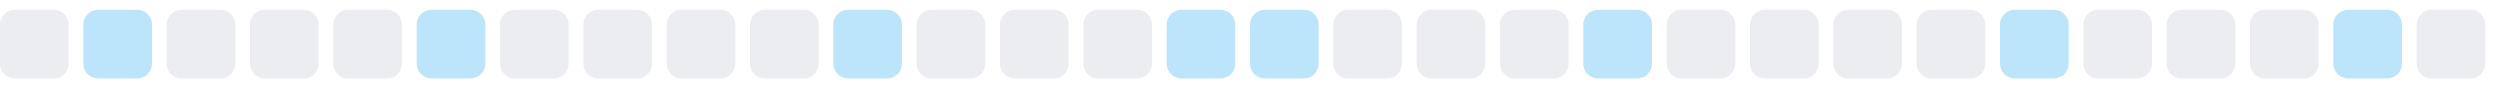
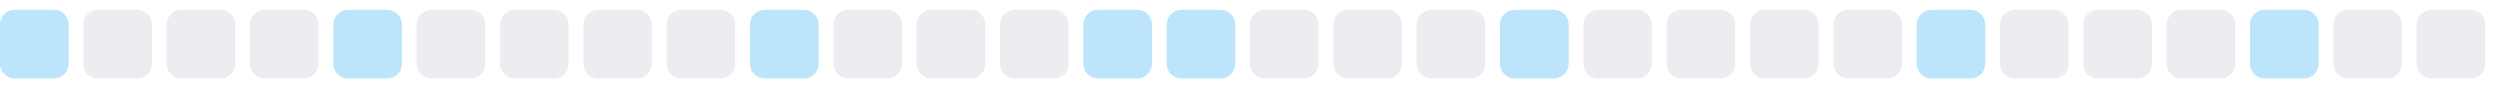
<svg xmlns="http://www.w3.org/2000/svg" width="255" height="9">
  <style>
        .level0 { fill: #ebedf0; }
        .level1 { fill: #bce4fa; }
        .level2 { fill: #75c7f7; }
        .level3 { fill: #30a9f2; }
        .level4 { fill: #008ee6; }
        @media (prefers-color-scheme: dark) {
          .level0 { fill: #161b22; }
          .level1 { fill: #0b3b5c; }
          .level2 { fill: #0a6299; }
          .level3 { fill: #008ee6; }
          .level4 { fill: #5bc4ff; }
        }
      </style>
-   <rect x="0.0" y="1" width="7" height="7" rx="1.5" ry="1.5" class="level0" />
-   <rect x="8.5" y="1" width="7" height="7" rx="1.5" ry="1.5" class="level1" />
+   <rect x="0.0" y="1" width="7" height="7" rx="1.5" ry="1.5" class="level1" />
+   <rect x="8.5" y="1" width="7" height="7" rx="1.5" ry="1.5" class="level0" />
  <rect x="17.0" y="1" width="7" height="7" rx="1.5" ry="1.5" class="level0" />
  <rect x="25.5" y="1" width="7" height="7" rx="1.5" ry="1.5" class="level0" />
-   <rect x="34.0" y="1" width="7" height="7" rx="1.5" ry="1.5" class="level0" />
-   <rect x="42.5" y="1" width="7" height="7" rx="1.5" ry="1.5" class="level1" />
+   <rect x="34.0" y="1" width="7" height="7" rx="1.5" ry="1.5" class="level1" />
+   <rect x="42.5" y="1" width="7" height="7" rx="1.5" ry="1.5" class="level0" />
  <rect x="51.0" y="1" width="7" height="7" rx="1.5" ry="1.5" class="level0" />
  <rect x="59.5" y="1" width="7" height="7" rx="1.5" ry="1.5" class="level0" />
  <rect x="68.0" y="1" width="7" height="7" rx="1.5" ry="1.5" class="level0" />
-   <rect x="76.5" y="1" width="7" height="7" rx="1.5" ry="1.5" class="level0" />
-   <rect x="85.0" y="1" width="7" height="7" rx="1.5" ry="1.5" class="level1" />
+   <rect x="76.5" y="1" width="7" height="7" rx="1.5" ry="1.5" class="level1" />
+   <rect x="85.0" y="1" width="7" height="7" rx="1.5" ry="1.5" class="level0" />
  <rect x="93.5" y="1" width="7" height="7" rx="1.5" ry="1.5" class="level0" />
  <rect x="102.0" y="1" width="7" height="7" rx="1.5" ry="1.5" class="level0" />
-   <rect x="110.5" y="1" width="7" height="7" rx="1.5" ry="1.5" class="level0" />
+   <rect x="110.5" y="1" width="7" height="7" rx="1.5" ry="1.5" class="level1" />
  <rect x="119.0" y="1" width="7" height="7" rx="1.5" ry="1.5" class="level1" />
-   <rect x="127.5" y="1" width="7" height="7" rx="1.5" ry="1.5" class="level1" />
+   <rect x="127.5" y="1" width="7" height="7" rx="1.5" ry="1.5" class="level0" />
  <rect x="136.0" y="1" width="7" height="7" rx="1.5" ry="1.5" class="level0" />
  <rect x="144.5" y="1" width="7" height="7" rx="1.5" ry="1.5" class="level0" />
-   <rect x="153.0" y="1" width="7" height="7" rx="1.5" ry="1.5" class="level0" />
-   <rect x="161.5" y="1" width="7" height="7" rx="1.5" ry="1.5" class="level1" />
+   <rect x="153.0" y="1" width="7" height="7" rx="1.5" ry="1.5" class="level1" />
+   <rect x="161.5" y="1" width="7" height="7" rx="1.5" ry="1.5" class="level0" />
  <rect x="170.0" y="1" width="7" height="7" rx="1.5" ry="1.5" class="level0" />
  <rect x="178.5" y="1" width="7" height="7" rx="1.5" ry="1.5" class="level0" />
  <rect x="187.0" y="1" width="7" height="7" rx="1.5" ry="1.5" class="level0" />
-   <rect x="195.5" y="1" width="7" height="7" rx="1.5" ry="1.5" class="level0" />
-   <rect x="204.0" y="1" width="7" height="7" rx="1.5" ry="1.5" class="level1" />
+   <rect x="195.5" y="1" width="7" height="7" rx="1.5" ry="1.5" class="level1" />
+   <rect x="204.0" y="1" width="7" height="7" rx="1.5" ry="1.5" class="level0" />
  <rect x="212.5" y="1" width="7" height="7" rx="1.5" ry="1.5" class="level0" />
  <rect x="221.0" y="1" width="7" height="7" rx="1.5" ry="1.5" class="level0" />
-   <rect x="229.5" y="1" width="7" height="7" rx="1.5" ry="1.5" class="level0" />
-   <rect x="238.0" y="1" width="7" height="7" rx="1.5" ry="1.5" class="level1" />
+   <rect x="229.5" y="1" width="7" height="7" rx="1.5" ry="1.5" class="level1" />
+   <rect x="238.0" y="1" width="7" height="7" rx="1.5" ry="1.5" class="level0" />
  <rect x="246.5" y="1" width="7" height="7" rx="1.5" ry="1.5" class="level0" />
</svg>
